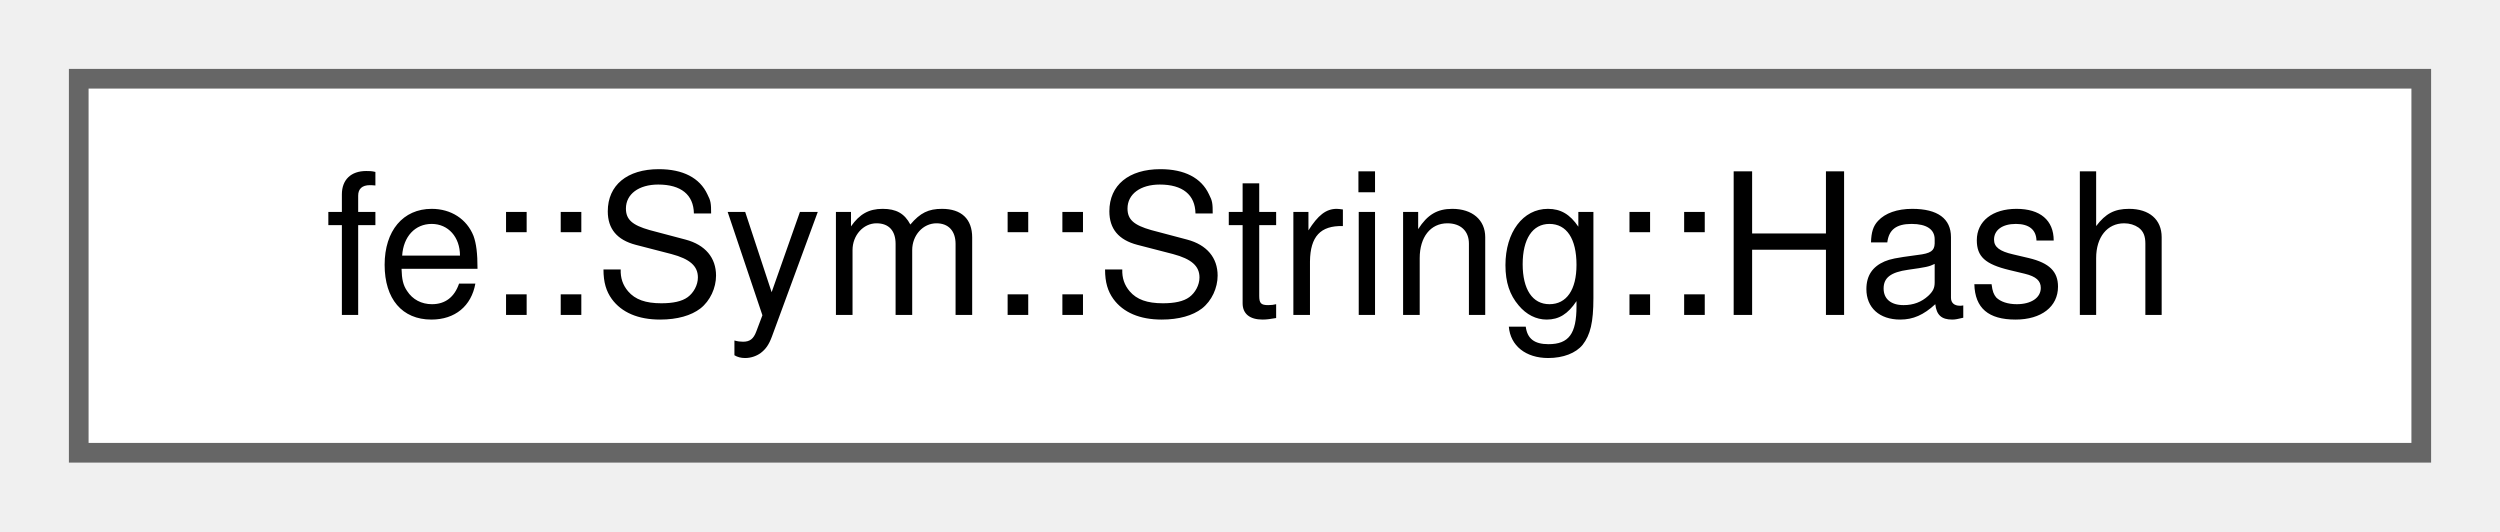
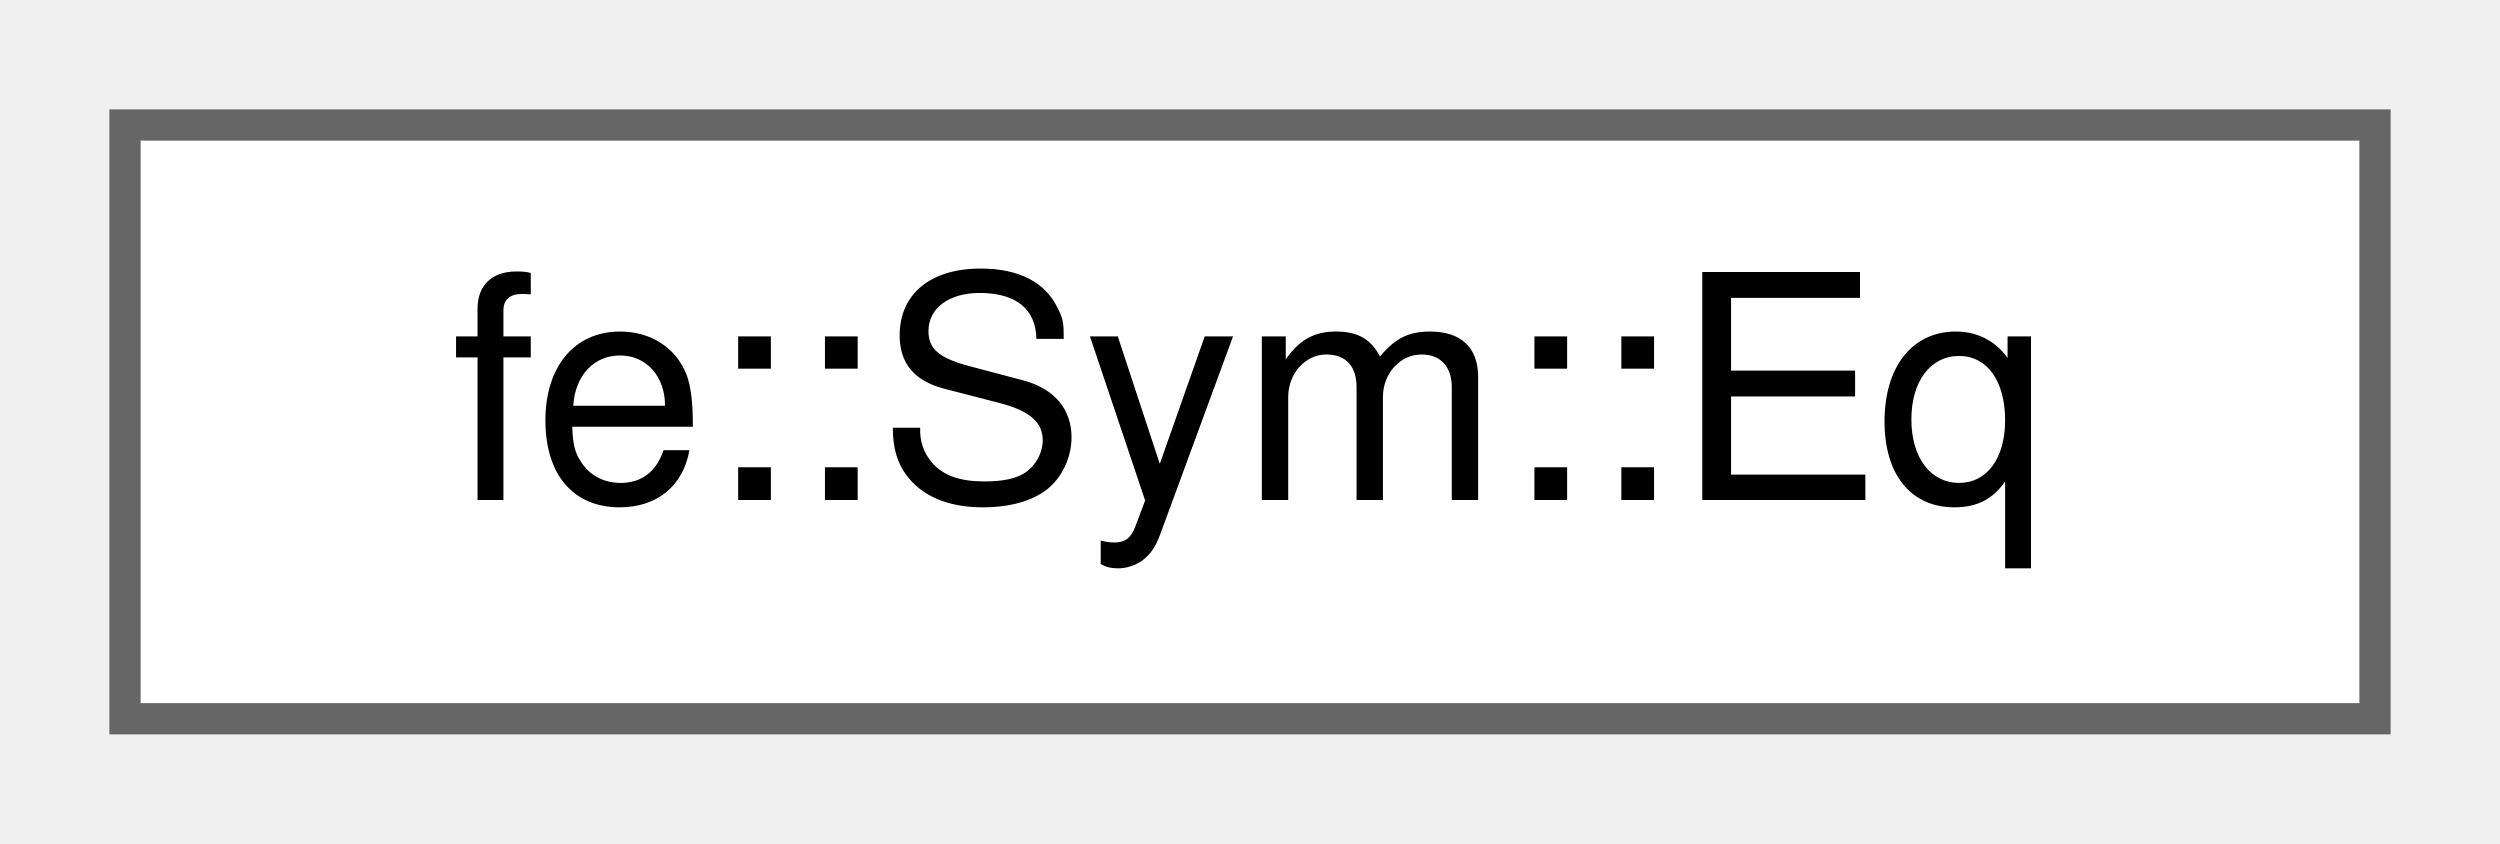
- <svg xmlns="http://www.w3.org/2000/svg" xmlns:xlink="http://www.w3.org/1999/xlink" width="127pt" height="27pt" viewBox="0.00 0.00 127.00 27.00">
+ <svg xmlns="http://www.w3.org/2000/svg" xmlns:xlink="http://www.w3.org/1999/xlink" width="80pt" height="27pt" viewBox="0.00 0.00 80.00 27.00">
  <g id="graph0" class="graph" transform="scale(1 1) rotate(0) translate(4 23)">
    <g id="Node000000" class="node">
      <g id="a_Node000000">
-         <a xlink:href="structfe_1_1Sym_1_1String_1_1Hash.html" target="_top" xlink:title=" ">
-           <polygon fill="white" stroke="#666666" points="119,-19 0,-19 0,0 119,0 119,-19" />
-           <text text-anchor="middle" x="59.5" y="-7" font-family="Helvetica,sans-Serif" font-size="10.00">fe::Sym::String::Hash</text>
+         <a xlink:href="structfe_1_1Sym_1_1Eq.html" target="_top" xlink:title=" ">
+           <polygon fill="white" stroke="#666666" points="72,-19 0,-19 0,0 72,0 72,-19" />
+           <text text-anchor="middle" x="36" y="-7" font-family="Helvetica,sans-Serif" font-size="10.00">fe::Sym::Eq</text>
        </a>
      </g>
    </g>
  </g>
</svg>
